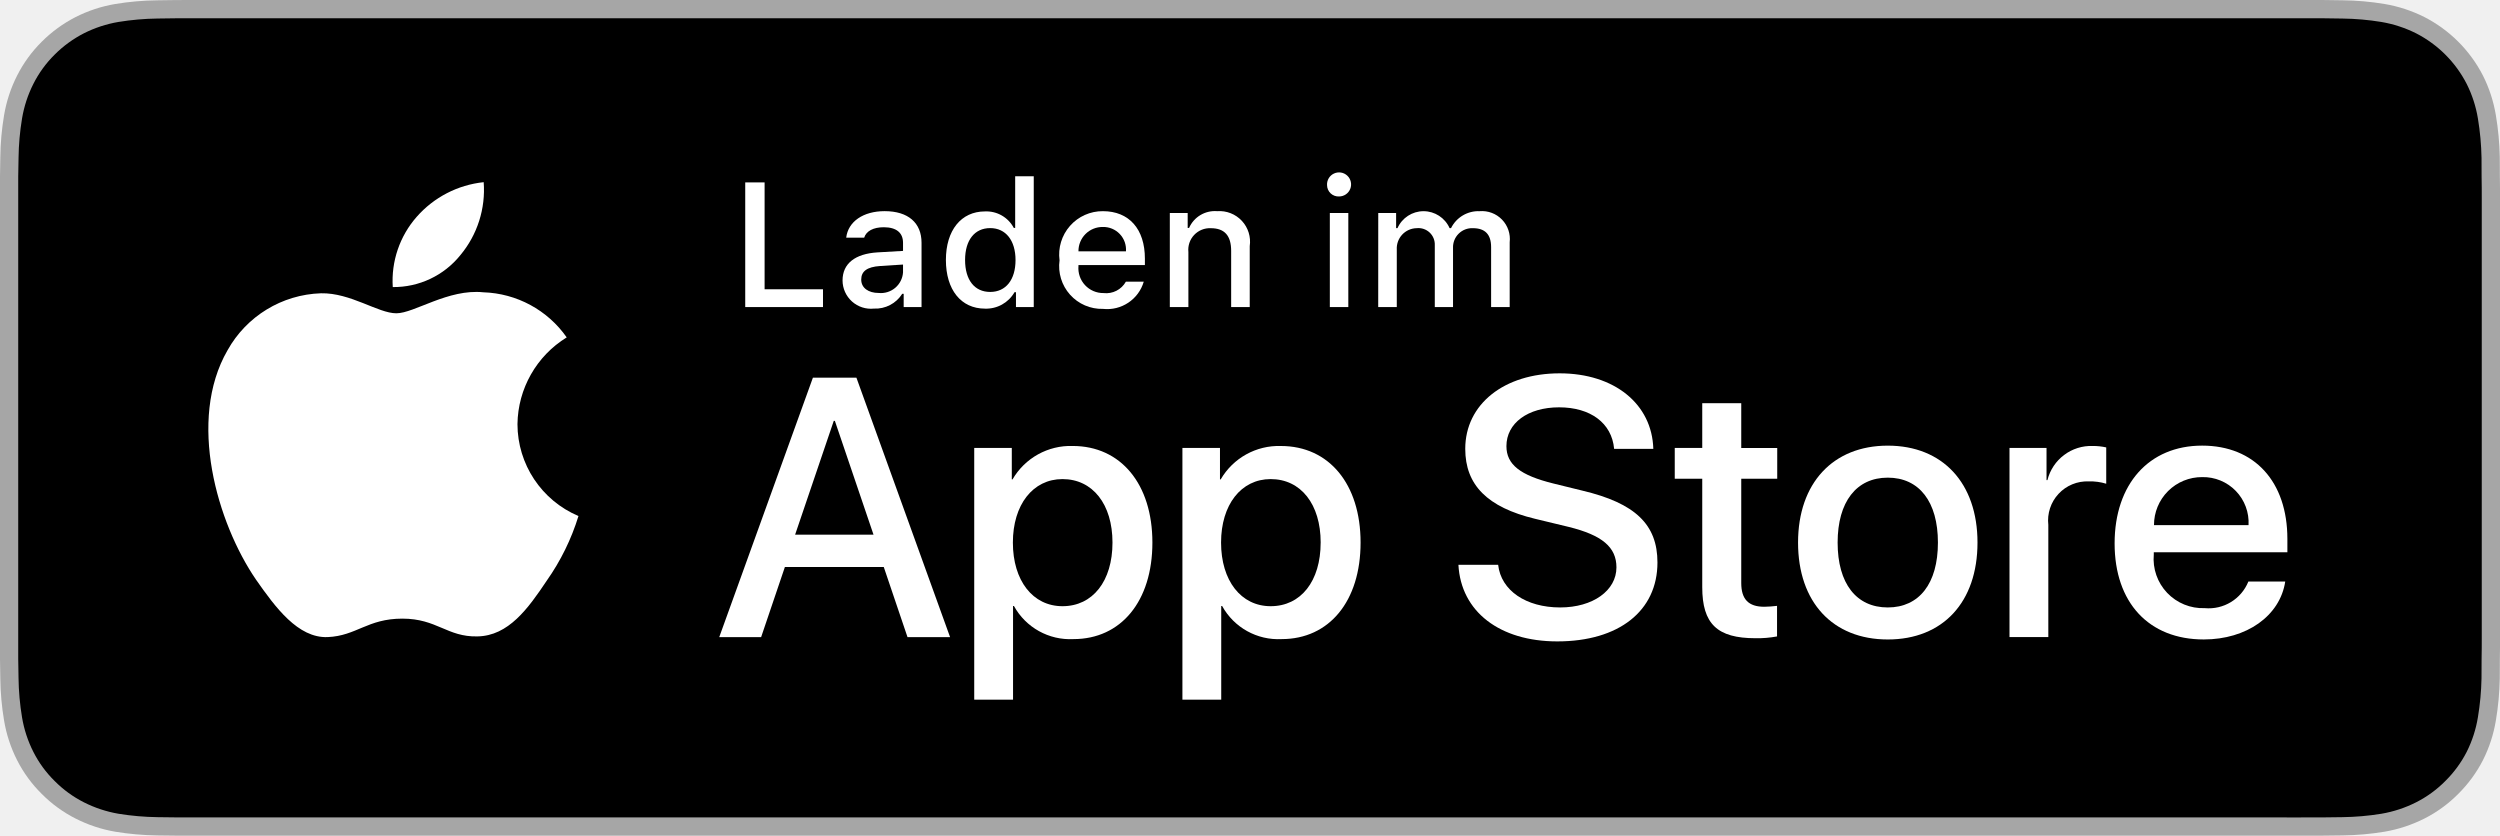
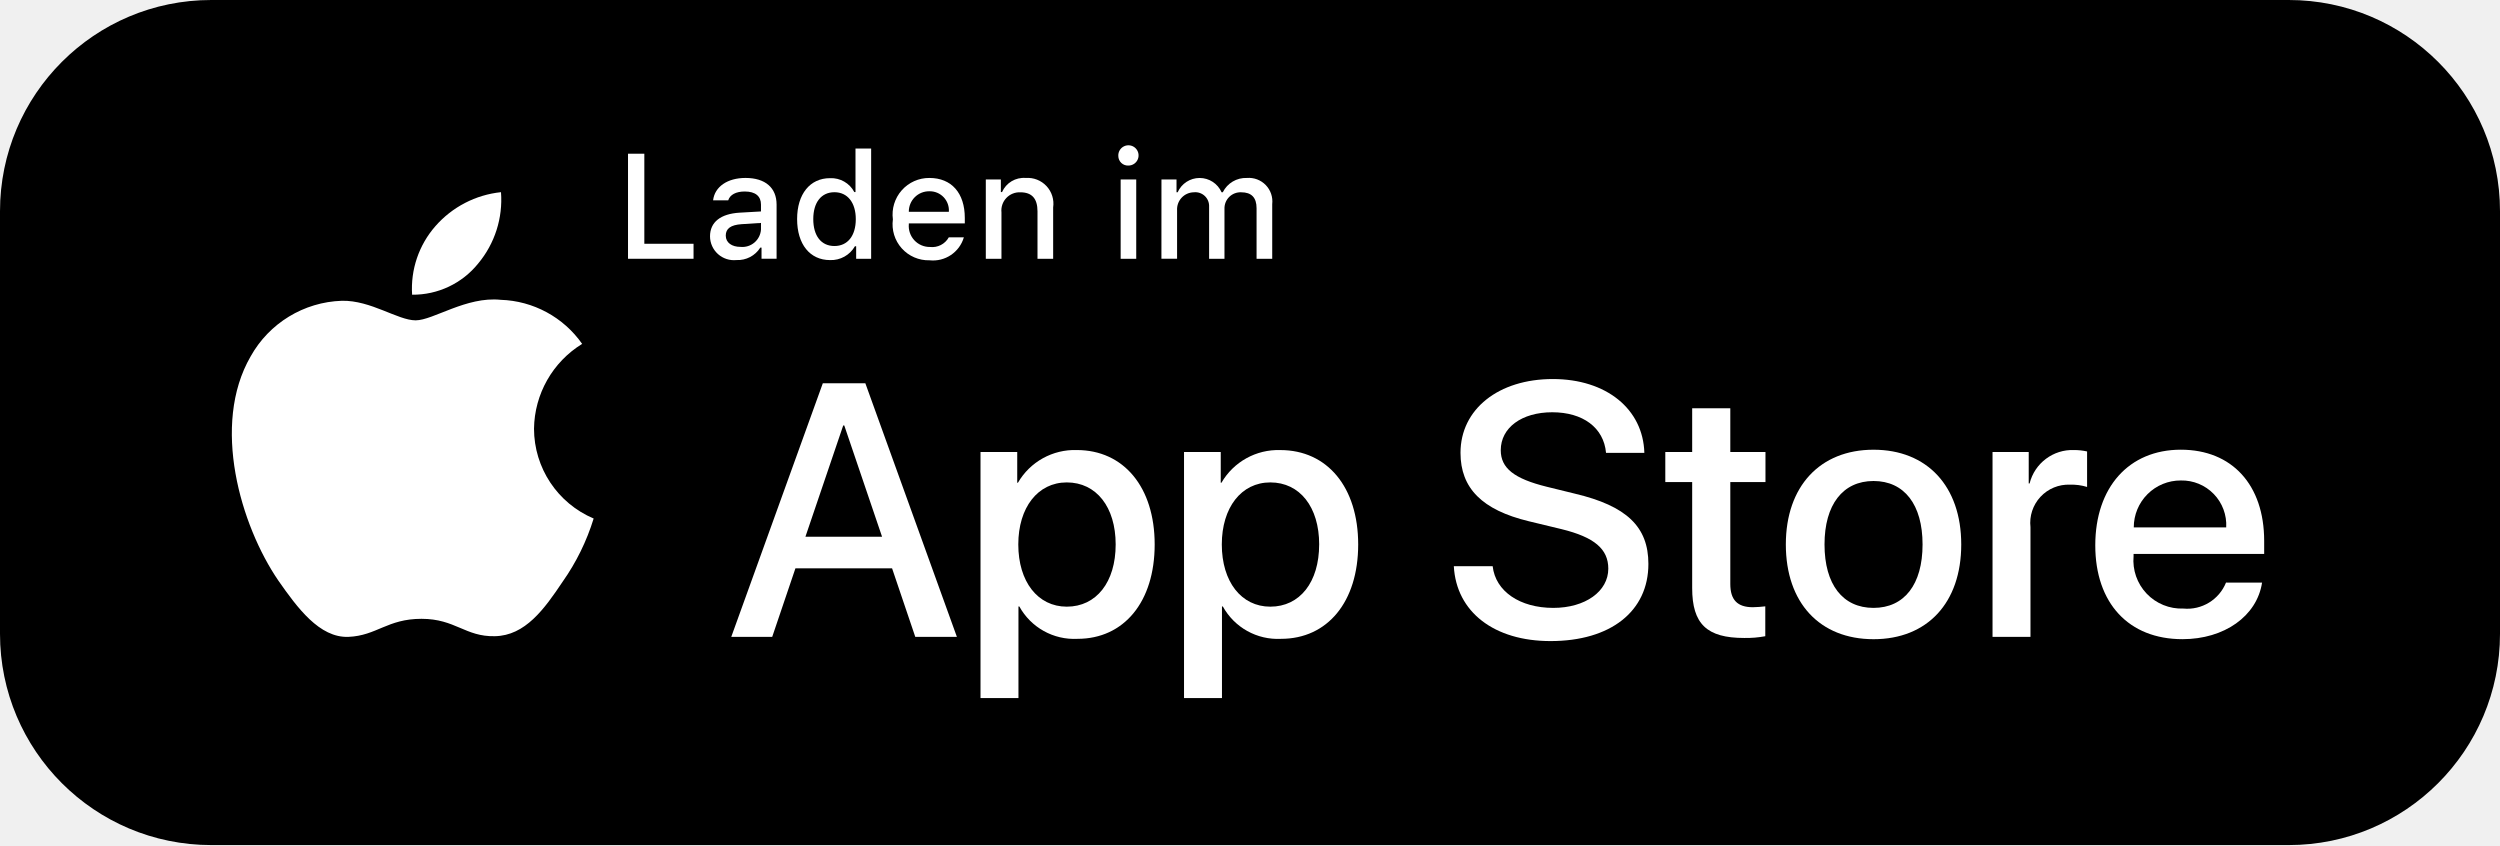
- <svg xmlns="http://www.w3.org/2000/svg" id="livetype" width="119.664" height="40" viewBox="0 0 119.664 40">
-   <g>
-     <g>
-       <g>
-         <path d="M110.135,0H9.535c-.367,0-.729,0-1.095.002-.306.002-.61.008-.919.013A13.215,13.215,0,0,0,5.517.191a6.665,6.665,0,0,0-1.901.627A6.438,6.438,0,0,0,1.998,1.997,6.258,6.258,0,0,0,.819,3.618a6.601,6.601,0,0,0-.625,1.903,12.993,12.993,0,0,0-.179,2.002C.006,7.83.005,8.138,0,8.444V31.559c.005.31.006.611.015.922a12.992,12.992,0,0,0,.179,2.002,6.588,6.588,0,0,0,.625,1.904A6.208,6.208,0,0,0,1.998,38.001a6.274,6.274,0,0,0,1.619,1.179,6.701,6.701,0,0,0,1.901.631,13.455,13.455,0,0,0,2.004.177c.309.007.613.011.919.011C8.806,40,9.168,40,9.535,40H110.135c.359,0,.725,0,1.084-.002.305,0,.617-.004.922-.011a13.279,13.279,0,0,0,2-.177,6.804,6.804,0,0,0,1.908-.631,6.277,6.277,0,0,0,1.617-1.179,6.395,6.395,0,0,0,1.182-1.614,6.604,6.604,0,0,0,.619-1.904,13.506,13.506,0,0,0,.186-2.002c.004-.311.004-.611.004-.922.008-.363.008-.725.008-1.094V9.536c0-.366,0-.729-.008-1.092,0-.307,0-.614-.004-.921a13.507,13.507,0,0,0-.186-2.002,6.618,6.618,0,0,0-.619-1.903,6.466,6.466,0,0,0-2.799-2.8,6.768,6.768,0,0,0-1.908-.627,13.044,13.044,0,0,0-2-.177c-.305-.005-.617-.011-.922-.013-.359-.002-.725-.002-1.084-.002Z" style="fill: #a6a6a6" />
-         <path d="M8.445,39.125c-.305,0-.602-.004-.904-.011a12.687,12.687,0,0,1-1.869-.163,5.884,5.884,0,0,1-1.657-.548,5.406,5.406,0,0,1-1.397-1.017,5.321,5.321,0,0,1-1.021-1.397,5.722,5.722,0,0,1-.543-1.657,12.414,12.414,0,0,1-.167-1.875c-.006-.211-.015-.913-.015-.913V8.444S.882,7.753.888,7.55a12.37,12.37,0,0,1,.166-1.872,5.755,5.755,0,0,1,.543-1.662A5.373,5.373,0,0,1,2.612,2.618,5.565,5.565,0,0,1,4.014,1.595a5.823,5.823,0,0,1,1.653-.544A12.586,12.586,0,0,1,7.543.887L8.445.875H111.214l.913.013a12.385,12.385,0,0,1,1.858.163,5.938,5.938,0,0,1,1.671.548,5.594,5.594,0,0,1,2.415,2.42,5.763,5.763,0,0,1,.535,1.649,12.995,12.995,0,0,1,.174,1.887c.003.283.003.587.003.89.008.375.008.732.008,1.092V30.465c0,.363,0,.718-.008,1.075,0,.325,0,.623-.004.93a12.731,12.731,0,0,1-.171,1.853,5.739,5.739,0,0,1-.54,1.67,5.48,5.48,0,0,1-1.016,1.386,5.413,5.413,0,0,1-1.399,1.022,5.862,5.862,0,0,1-1.668.55,12.542,12.542,0,0,1-1.869.163c-.293.007-.6.011-.897.011l-1.084.002Z" />
-       </g>
-       <g id="_Group_" data-name="&lt;Group&gt;">
-         <g id="_Group_2" data-name="&lt;Group&gt;">
-           <g id="_Group_3" data-name="&lt;Group&gt;">
-             <path id="_Path_" data-name="&lt;Path&gt;" d="M24.769,20.301a4.949,4.949,0,0,1,2.357-4.152,5.066,5.066,0,0,0-3.991-2.158c-1.679-.176-3.307,1.005-4.163,1.005-.872,0-2.19-.987-3.608-.958a5.315,5.315,0,0,0-4.473,2.728c-1.934,3.348-.491,8.269,1.361,10.976.927,1.325,2.01,2.806,3.428,2.753,1.387-.058,1.905-.884,3.579-.884,1.659,0,2.145.884,3.591.851,1.488-.024,2.426-1.331,3.321-2.669a10.962,10.962,0,0,0,1.518-3.093A4.782,4.782,0,0,1,24.769,20.301Z" style="fill: #fff" />
-             <path id="_Path_2" data-name="&lt;Path&gt;" d="M22.037,12.211a4.872,4.872,0,0,0,1.115-3.491,4.957,4.957,0,0,0-3.208,1.66,4.636,4.636,0,0,0-1.144,3.361A4.099,4.099,0,0,0,22.037,12.211Z" style="fill: #fff" />
-           </g>
-         </g>
-         <g>
-           <path d="M42.302,27.14h-4.733l-1.137,3.356H34.427l4.483-12.418h2.083l4.483,12.418H43.438ZM38.059,25.591h3.752l-1.85-5.447h-.052Z" style="fill: #fff" />
-           <path d="M55.16,25.97c0,2.813-1.506,4.621-3.778,4.621a3.069,3.069,0,0,1-2.849-1.584h-.043v4.484h-1.858V21.442H48.43v1.506h.034a3.212,3.212,0,0,1,2.883-1.601C53.645,21.348,55.16,23.164,55.16,25.97Zm-1.91,0c0-1.833-.947-3.038-2.393-3.038-1.42,0-2.375,1.23-2.375,3.038,0,1.824.955,3.046,2.375,3.046C52.302,29.016,53.25,27.819,53.25,25.97Z" style="fill: #fff" />
-           <path d="M65.125,25.97c0,2.813-1.506,4.621-3.778,4.621a3.069,3.069,0,0,1-2.849-1.584h-.043v4.484h-1.858V21.442H58.395v1.506h.034A3.212,3.212,0,0,1,61.312,21.348C63.61,21.348,65.125,23.164,65.125,25.97Zm-1.91,0c0-1.833-.947-3.038-2.393-3.038-1.42,0-2.375,1.23-2.375,3.038,0,1.824.955,3.046,2.375,3.046C62.267,29.016,63.214,27.819,63.214,25.97Z" style="fill: #fff" />
-           <path d="M71.71,27.036c.138,1.231,1.334,2.04,2.969,2.04,1.566,0,2.693-.809,2.693-1.919,0-.964-.68-1.541-2.289-1.937l-1.609-.388c-2.28-.551-3.339-1.617-3.339-3.348,0-2.143,1.867-3.614,4.519-3.614,2.624,0,4.423,1.472,4.483,3.614h-1.876c-.112-1.239-1.137-1.987-2.634-1.987s-2.521.757-2.521,1.858c0,.878.654,1.395,2.255,1.79l1.368.336c2.548.603,3.606,1.626,3.606,3.442,0,2.323-1.851,3.778-4.794,3.778-2.754,0-4.613-1.421-4.733-3.667Z" style="fill: #fff" />
-           <path d="M83.346,19.3v2.143h1.722v1.472H83.346v4.991c0,.775.345,1.137,1.102,1.137a5.808,5.808,0,0,0,.611-.043v1.463a5.104,5.104,0,0,1-1.032.086c-1.833,0-2.548-.688-2.548-2.444V22.914H80.163V21.442H81.479V19.3Z" style="fill: #fff" />
-           <path d="M86.065,25.97c0-2.849,1.678-4.639,4.294-4.639,2.625,0,4.295,1.79,4.295,4.639,0,2.856-1.661,4.639-4.295,4.639C87.726,30.608,86.065,28.826,86.065,25.97Zm6.695,0c0-1.954-.896-3.107-2.401-3.107s-2.4,1.162-2.4,3.107c0,1.962.895,3.106,2.4,3.106S92.76,27.932,92.76,25.97Z" style="fill: #fff" />
-           <path d="M96.186,21.442h1.772v1.541h.043a2.159,2.159,0,0,1,2.178-1.636,2.866,2.866,0,0,1,.637.069v1.738a2.598,2.598,0,0,0-.835-.112,1.873,1.873,0,0,0-1.937,2.083v5.37h-1.858Z" style="fill: #fff" />
-           <path d="M109.384,27.837c-.25,1.644-1.851,2.771-3.898,2.771-2.634,0-4.269-1.765-4.269-4.596,0-2.84,1.644-4.682,4.19-4.682,2.505,0,4.08,1.721,4.08,4.466v.637h-6.395v.112a2.358,2.358,0,0,0,2.436,2.564,2.048,2.048,0,0,0,2.091-1.273Zm-6.282-2.702h4.526a2.177,2.177,0,0,0-2.221-2.298A2.292,2.292,0,0,0,103.102,25.135Z" style="fill: #fff" />
+ <svg xmlns="http://www.w3.org/2000/svg" viewBox="0 0 142 48" fill="none">
+   <rect width="142" height="48" rx="12" fill="#000" />
+   <g transform="translate(1.6, 0.8) scale(1.16)">
+     <g id="_Group_" data-name="&lt;Group&gt;">
+       <g id="_Group_2" data-name="&lt;Group&gt;">
+         <g id="_Group_3" data-name="&lt;Group&gt;">
+           <path id="_Path_" data-name="&lt;Path&gt;" d="M24.769,20.301a4.949,4.949,0,0,1,2.357-4.152,5.066,5.066,0,0,0-3.991-2.158c-1.679-.176-3.307,1.005-4.163,1.005-.872,0-2.19-.987-3.608-.958a5.315,5.315,0,0,0-4.473,2.728c-1.934,3.348-.491,8.269,1.361,10.976.927,1.325,2.01,2.806,3.428,2.753,1.387-.058,1.905-.884,3.579-.884,1.659,0,2.145.884,3.591.851,1.488-.024,2.426-1.331,3.321-2.669a10.962,10.962,0,0,0,1.518-3.093A4.782,4.782,0,0,1,24.769,20.301Z" style="fill: #fff" />
+           <path id="_Path_2" data-name="&lt;Path&gt;" d="M22.037,12.211a4.872,4.872,0,0,0,1.115-3.491,4.957,4.957,0,0,0-3.208,1.66,4.636,4.636,0,0,0-1.144,3.361A4.099,4.099,0,0,0,22.037,12.211Z" style="fill: #fff" />
        </g>
      </g>
-     </g>
-     <g id="_Group_4" data-name="&lt;Group&gt;">
      <g>
-         <path d="M39.393,14.698H35.671V8.731h.927V13.846H39.393Z" style="fill: #fff" />
-         <path d="M40.329,13.424c0-.811.604-1.278,1.675-1.344l1.22-.07v-.389c0-.476-.314-.744-.922-.744-.496,0-.84.182-.938.5h-.86c.091-.773.818-1.27,1.84-1.27,1.129,0,1.766.562,1.766,1.513v3.077h-.855v-.633h-.07a1.515,1.515,0,0,1-1.353.707A1.36,1.36,0,0,1,40.329,13.424Zm2.895-.385v-.376L42.124,12.733c-.62.042-.901.252-.901.649,0,.405.352.641.835.641A1.062,1.062,0,0,0,43.224,13.04Z" style="fill: #fff" />
-         <path d="M45.276,12.444c0-1.423.731-2.324,1.869-2.324a1.484,1.484,0,0,1,1.381.79h.066V8.437h.889v6.261H48.63v-.711h-.07a1.563,1.563,0,0,1-1.414.786C46,14.772,45.276,13.871,45.276,12.444Zm.918,0c0,.955.45,1.53,1.203,1.53.749,0,1.212-.583,1.212-1.526,0-.938-.468-1.53-1.212-1.53C46.649,10.918,46.194,11.497,46.194,12.444Z" style="fill: #fff" />
-         <path d="M54.747,13.482a1.828,1.828,0,0,1-1.951,1.303,2.045,2.045,0,0,1-2.08-2.324A2.077,2.077,0,0,1,52.792,10.108c1.253,0,2.009.856,2.009,2.27V12.688H51.621v.05a1.19,1.19,0,0,0,1.199,1.29,1.079,1.079,0,0,0,1.071-.546Zm-3.126-1.451h2.274a1.086,1.086,0,0,0-1.108-1.167A1.152,1.152,0,0,0,51.621,12.031Z" style="fill: #fff" />
-         <path d="M55.994,10.195h.855v.715H56.916a1.348,1.348,0,0,1,1.344-.802,1.465,1.465,0,0,1,1.559,1.675v2.915h-.889V12.006c0-.724-.314-1.083-.972-1.083a1.033,1.033,0,0,0-1.075,1.141v2.634h-.889Z" style="fill: #fff" />
-         <path d="M63.52,8.863a.576.576,0,1,1,.575.541A.547.547,0,0,1,63.52,8.863Zm.133,1.332h.885v4.503h-.885Z" style="fill: #fff" />
-         <path d="M65.971,10.195h.855v.724h.066a1.364,1.364,0,0,1,2.493,0h.07a1.463,1.463,0,0,1,1.369-.811,1.338,1.338,0,0,1,1.438,1.488v3.102h-.889V11.828c0-.608-.29-.906-.873-.906a.912.912,0,0,0-.95.943v2.833h-.873V11.741a.785.785,0,0,0-.868-.819.969.969,0,0,0-.951,1.021v2.754h-.889Z" style="fill: #fff" />
+         <path d="M42.302,27.14h-4.733l-1.137,3.356H34.427l4.483-12.418h2.083l4.483,12.418H43.438ZM38.059,25.591h3.752l-1.85-5.447h-.052Z" style="fill: #fff" />
+         <path d="M55.16,25.97c0,2.813-1.506,4.621-3.778,4.621a3.069,3.069,0,0,1-2.849-1.584h-.043v4.484h-1.858V21.442H48.43v1.506h.034a3.212,3.212,0,0,1,2.883-1.601C53.645,21.348,55.16,23.164,55.16,25.97Zm-1.91,0c0-1.833-.947-3.038-2.393-3.038-1.42,0-2.375,1.23-2.375,3.038,0,1.824.955,3.046,2.375,3.046C52.302,29.016,53.25,27.819,53.25,25.97Z" style="fill: #fff" />
+         <path d="M65.125,25.97c0,2.813-1.506,4.621-3.778,4.621a3.069,3.069,0,0,1-2.849-1.584h-.043v4.484h-1.858V21.442H58.395v1.506h.034A3.212,3.212,0,0,1,61.312,21.348C63.61,21.348,65.125,23.164,65.125,25.97Zm-1.91,0c0-1.833-.947-3.038-2.393-3.038-1.42,0-2.375,1.23-2.375,3.038,0,1.824.955,3.046,2.375,3.046C62.267,29.016,63.214,27.819,63.214,25.97Z" style="fill: #fff" />
+         <path d="M71.71,27.036c.138,1.231,1.334,2.04,2.969,2.04,1.566,0,2.693-.809,2.693-1.919,0-.964-.68-1.541-2.289-1.937l-1.609-.388c-2.28-.551-3.339-1.617-3.339-3.348,0-2.143,1.867-3.614,4.519-3.614,2.624,0,4.423,1.472,4.483,3.614h-1.876c-.112-1.239-1.137-1.987-2.634-1.987s-2.521.757-2.521,1.858c0,.878.654,1.395,2.255,1.79l1.368.336c2.548.603,3.606,1.626,3.606,3.442,0,2.323-1.851,3.778-4.794,3.778-2.754,0-4.613-1.421-4.733-3.667Z" style="fill: #fff" />
+         <path d="M83.346,19.3v2.143h1.722v1.472H83.346v4.991c0,.775.345,1.137,1.102,1.137a5.808,5.808,0,0,0,.611-.043v1.463a5.104,5.104,0,0,1-1.032.086c-1.833,0-2.548-.688-2.548-2.444V22.914H80.163V21.442H81.479V19.3Z" style="fill: #fff" />
+         <path d="M86.065,25.97c0-2.849,1.678-4.639,4.294-4.639,2.625,0,4.295,1.79,4.295,4.639,0,2.856-1.661,4.639-4.295,4.639C87.726,30.608,86.065,28.826,86.065,25.97Zm6.695,0c0-1.954-.896-3.107-2.401-3.107s-2.4,1.162-2.4,3.107c0,1.962.895,3.106,2.4,3.106S92.76,27.932,92.76,25.97Z" style="fill: #fff" />
+         <path d="M96.186,21.442h1.772v1.541h.043a2.159,2.159,0,0,1,2.178-1.636,2.866,2.866,0,0,1,.637.069v1.738a2.598,2.598,0,0,0-.835-.112,1.873,1.873,0,0,0-1.937,2.083v5.37h-1.858Z" style="fill: #fff" />
+         <path d="M109.384,27.837c-.25,1.644-1.851,2.771-3.898,2.771-2.634,0-4.269-1.765-4.269-4.596,0-2.84,1.644-4.682,4.19-4.682,2.505,0,4.08,1.721,4.08,4.466v.637h-6.395v.112a2.358,2.358,0,0,0,2.436,2.564,2.048,2.048,0,0,0,2.091-1.273Zm-6.282-2.702h4.526a2.177,2.177,0,0,0-2.221-2.298A2.292,2.292,0,0,0,103.102,25.135Z" style="fill: #fff" />
      </g>
    </g>
  </g>
+   <g id="_Group_4" data-name="&lt;Group&gt;">
+     <g>
+       <path d="M39.393,14.698H35.671V8.731h.927V13.846H39.393Z" style="fill: #fff" />
+       <path d="M40.329,13.424c0-.811.604-1.278,1.675-1.344l1.22-.07v-.389c0-.476-.314-.744-.922-.744-.496,0-.84.182-.938.5h-.86c.091-.773.818-1.27,1.84-1.27,1.129,0,1.766.562,1.766,1.513v3.077h-.855v-.633h-.07a1.515,1.515,0,0,1-1.353.707A1.36,1.36,0,0,1,40.329,13.424Zm2.895-.385v-.376L42.124,12.733c-.62.042-.901.252-.901.649,0,.405.352.641.835.641A1.062,1.062,0,0,0,43.224,13.04Z" style="fill: #fff" />
+       <path d="M45.276,12.444c0-1.423.731-2.324,1.869-2.324a1.484,1.484,0,0,1,1.381.79h.066V8.437h.889v6.261H48.63v-.711h-.07a1.563,1.563,0,0,1-1.414.786C46,14.772,45.276,13.871,45.276,12.444Zm.918,0c0,.955.45,1.53,1.203,1.53.749,0,1.212-.583,1.212-1.526,0-.938-.468-1.53-1.212-1.53C46.649,10.918,46.194,11.497,46.194,12.444Z" style="fill: #fff" />
+       <path d="M54.747,13.482a1.828,1.828,0,0,1-1.951,1.303,2.045,2.045,0,0,1-2.08-2.324A2.077,2.077,0,0,1,52.792,10.108c1.253,0,2.009.856,2.009,2.27V12.688H51.621v.05a1.19,1.19,0,0,0,1.199,1.29,1.079,1.079,0,0,0,1.071-.546Zm-3.126-1.451h2.274a1.086,1.086,0,0,0-1.108-1.167A1.152,1.152,0,0,0,51.621,12.031Z" style="fill: #fff" />
+       <path d="M55.994,10.195h.855v.715H56.916a1.348,1.348,0,0,1,1.344-.802,1.465,1.465,0,0,1,1.559,1.675v2.915h-.889V12.006c0-.724-.314-1.083-.972-1.083a1.033,1.033,0,0,0-1.075,1.141v2.634h-.889Z" style="fill: #fff" />
+       <path d="M63.52,8.863a.576.576,0,1,1,.575.541A.547.547,0,0,1,63.52,8.863Zm.133,1.332h.885v4.503h-.885Z" style="fill: #fff" />
+       <path d="M65.971,10.195h.855v.724h.066a1.364,1.364,0,0,1,2.493,0h.07a1.463,1.463,0,0,1,1.369-.811,1.338,1.338,0,0,1,1.438,1.488v3.102h-.889V11.828c0-.608-.29-.906-.873-.906a.912.912,0,0,0-.95.943v2.833h-.873V11.741a.785.785,0,0,0-.868-.819.969.969,0,0,0-.951,1.021v2.754h-.889Z" style="fill: #fff" />
+     </g>
+   </g>
</svg>
